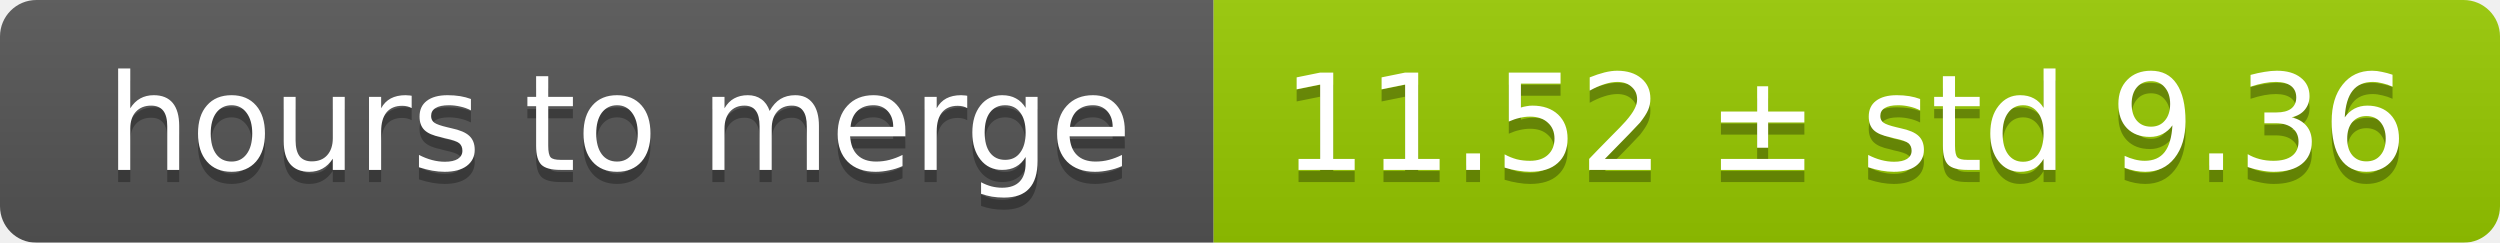
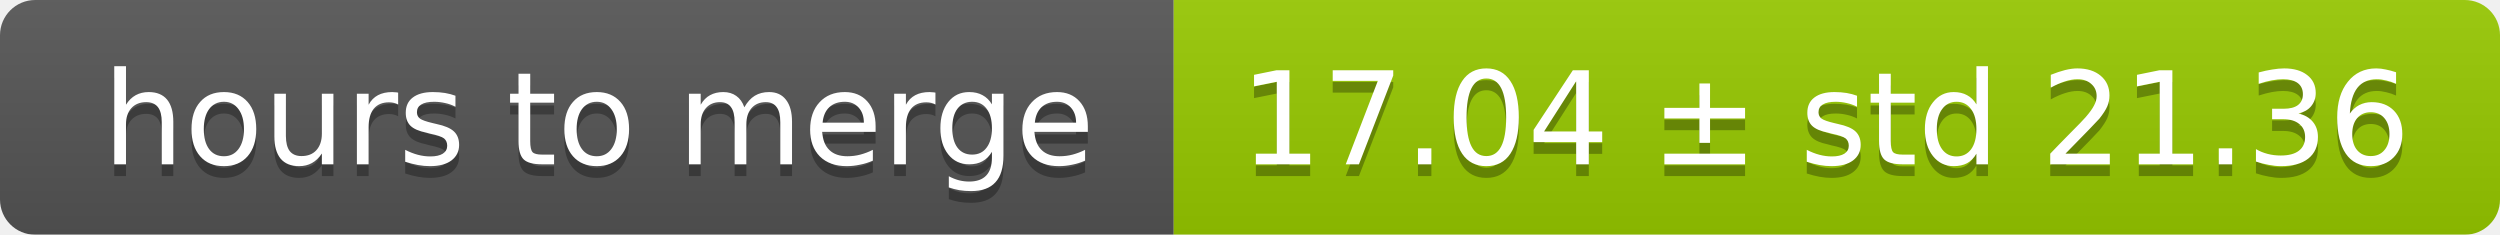
- <svg xmlns="http://www.w3.org/2000/svg" width="206" height="20">
+ <svg xmlns="http://www.w3.org/2000/svg" width="213" height="20">
  <linearGradient id="smooth" x2="0" y2="100%">
    <stop offset="0" stop-color="#bbb" stop-opacity=".1" />
    <stop offset="1" stop-opacity=".1" />
  </linearGradient>
  <mask id="round">
-     <rect width="206" height="20" rx="3" fill="#fff" />
+     <rect width="213" height="20" rx="3" fill="#fff" />
  </mask>
  <g mask="url(#round)">
    <rect width="100" height="20" fill="#555" />
-     <rect x="100" width="106" height="20" fill="#97ca00" />
-     <rect width="206" height="20" fill="url(#smooth)" />
+     <rect x="100" width="113" height="20" fill="#97ca00" />
+     <rect width="213" height="20" fill="url(#smooth)" />
  </g>
  <g fill="#fff" text-anchor="middle" font-family="DejaVu Sans,Verdana,Geneva,sans-serif" font-size="11">
    <text x="51" y="15" fill="#010101" fill-opacity=".3">hours to merge</text>
    <text x="51" y="14">hours to merge</text>
-     <text x="152" y="15" fill="#010101" fill-opacity=".3">11.52 ± std 9.36</text>
-     <text x="152" y="14">11.52 ± std 9.36</text>
+     <text x="155.5" y="15" fill="#010101" fill-opacity=".3">17.04 ± std 21.36</text>
+     <text x="155.5" y="14">17.04 ± std 21.36</text>
  </g>
</svg>
